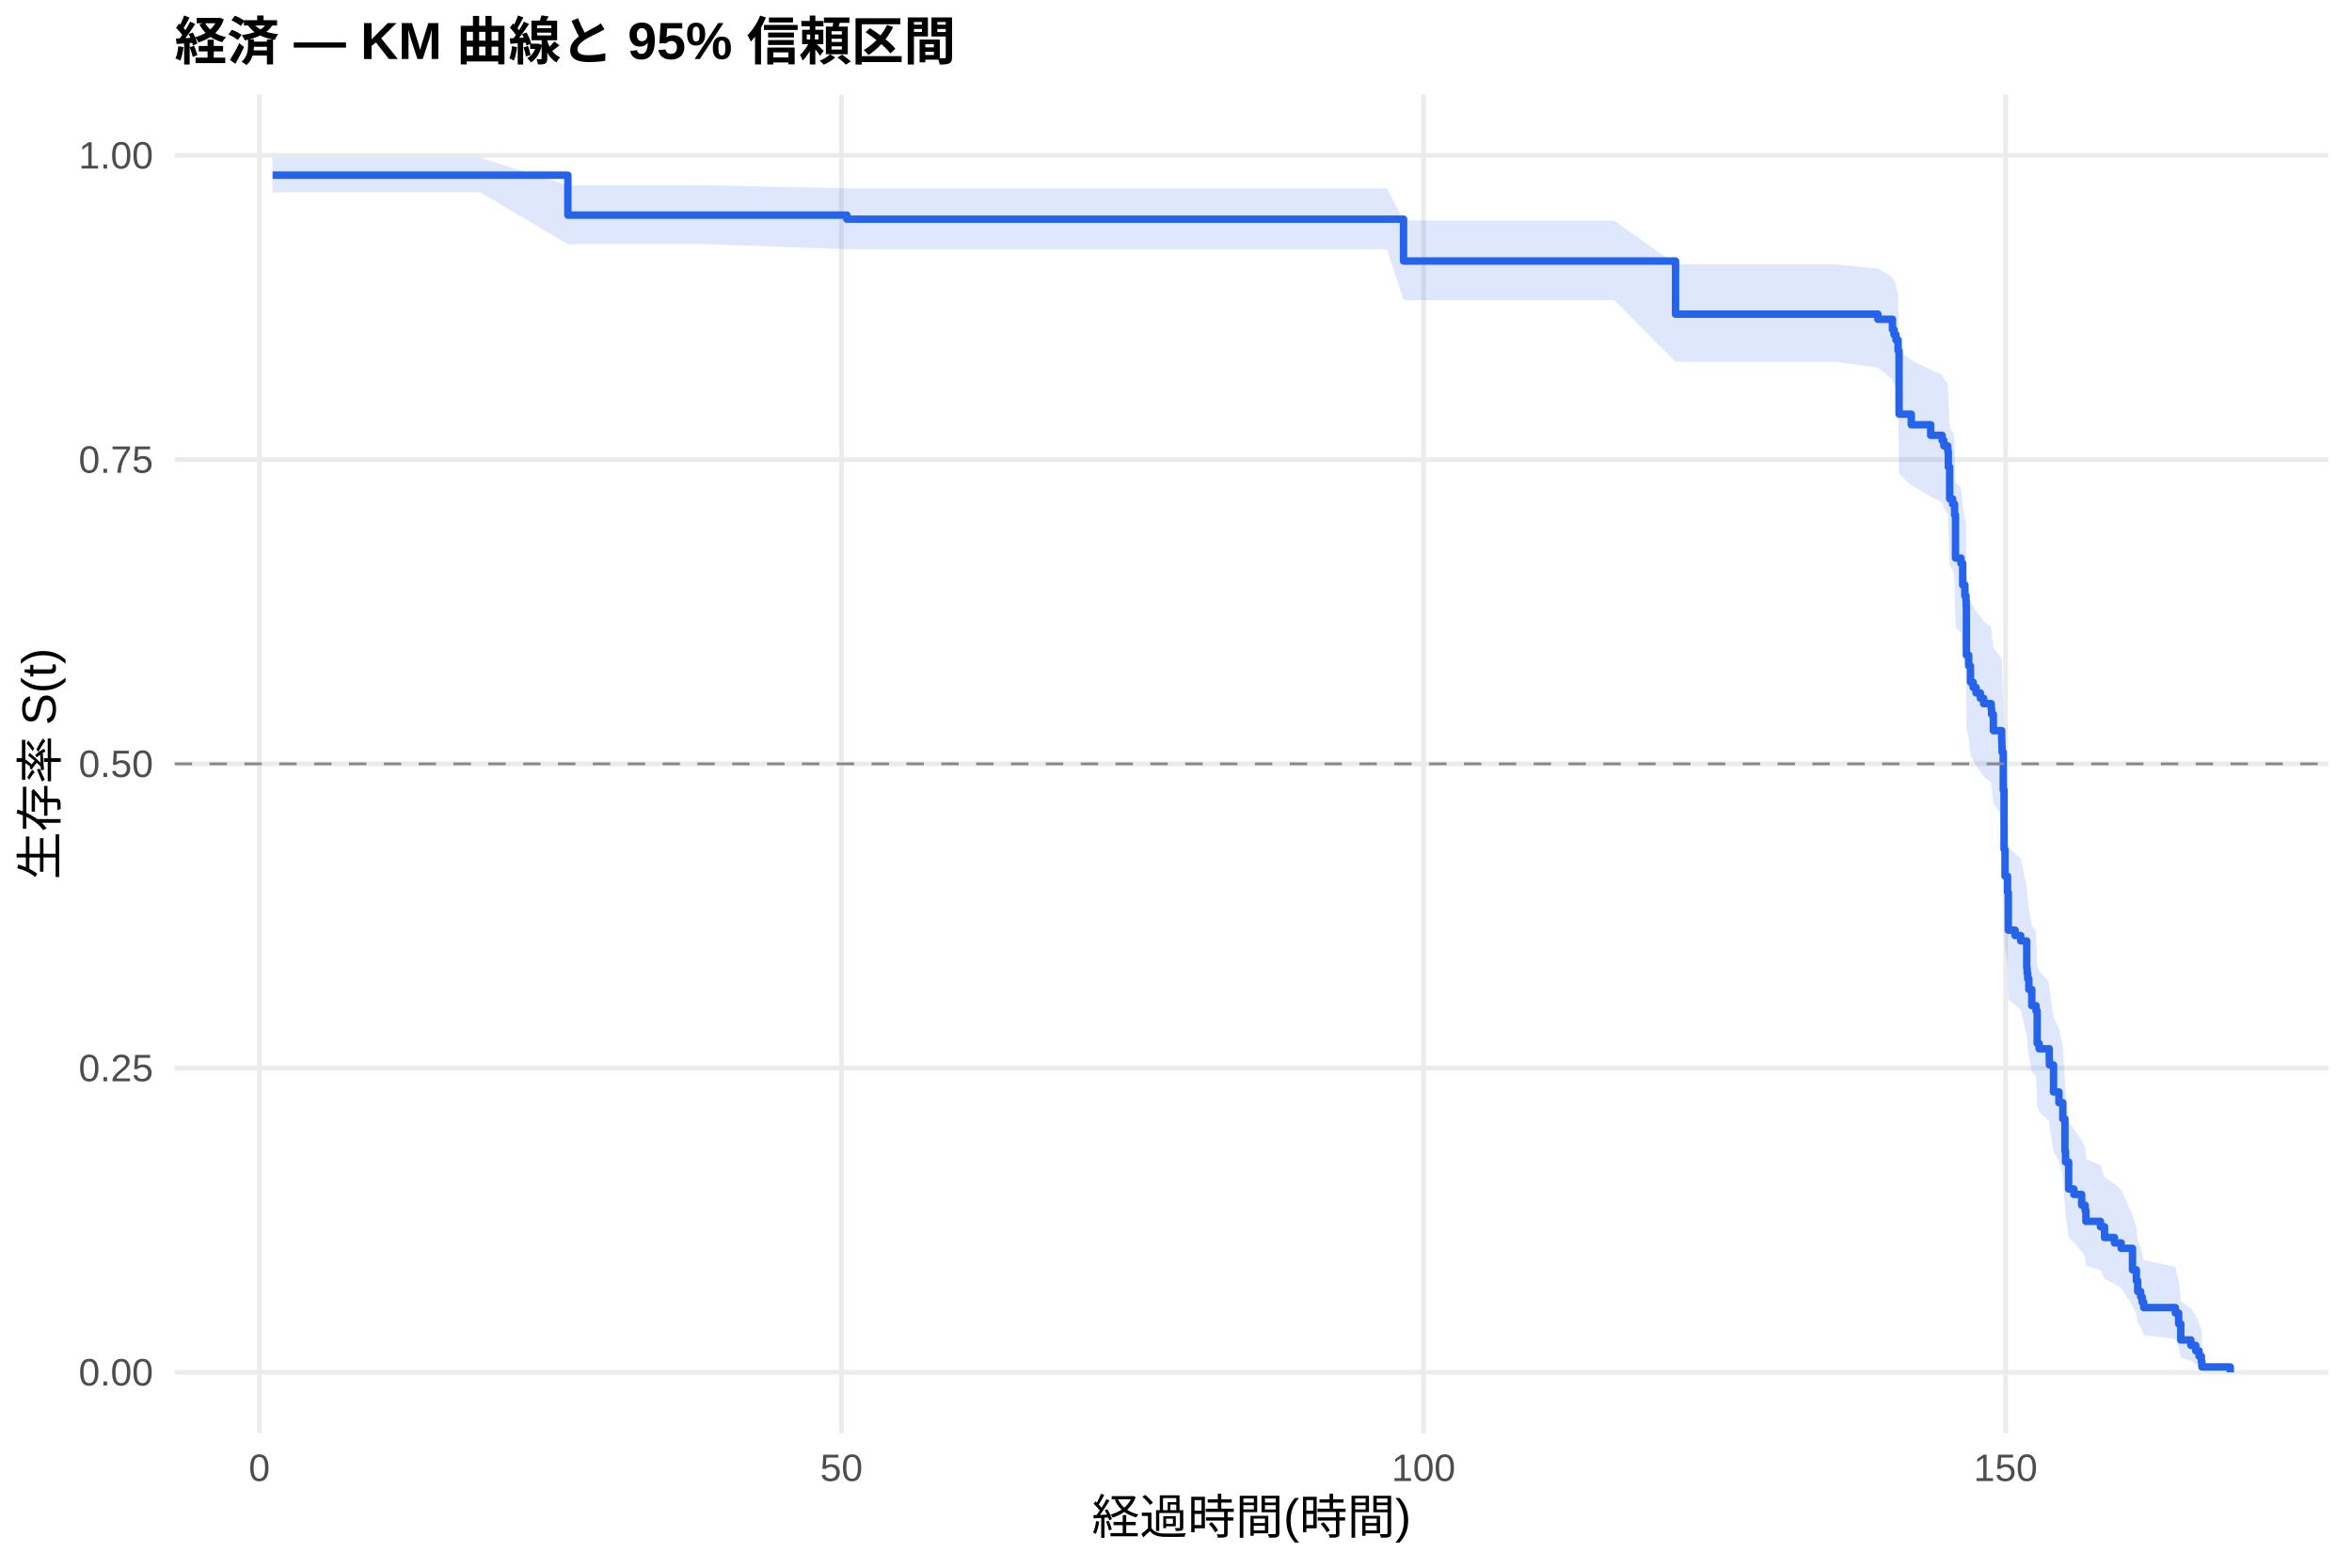
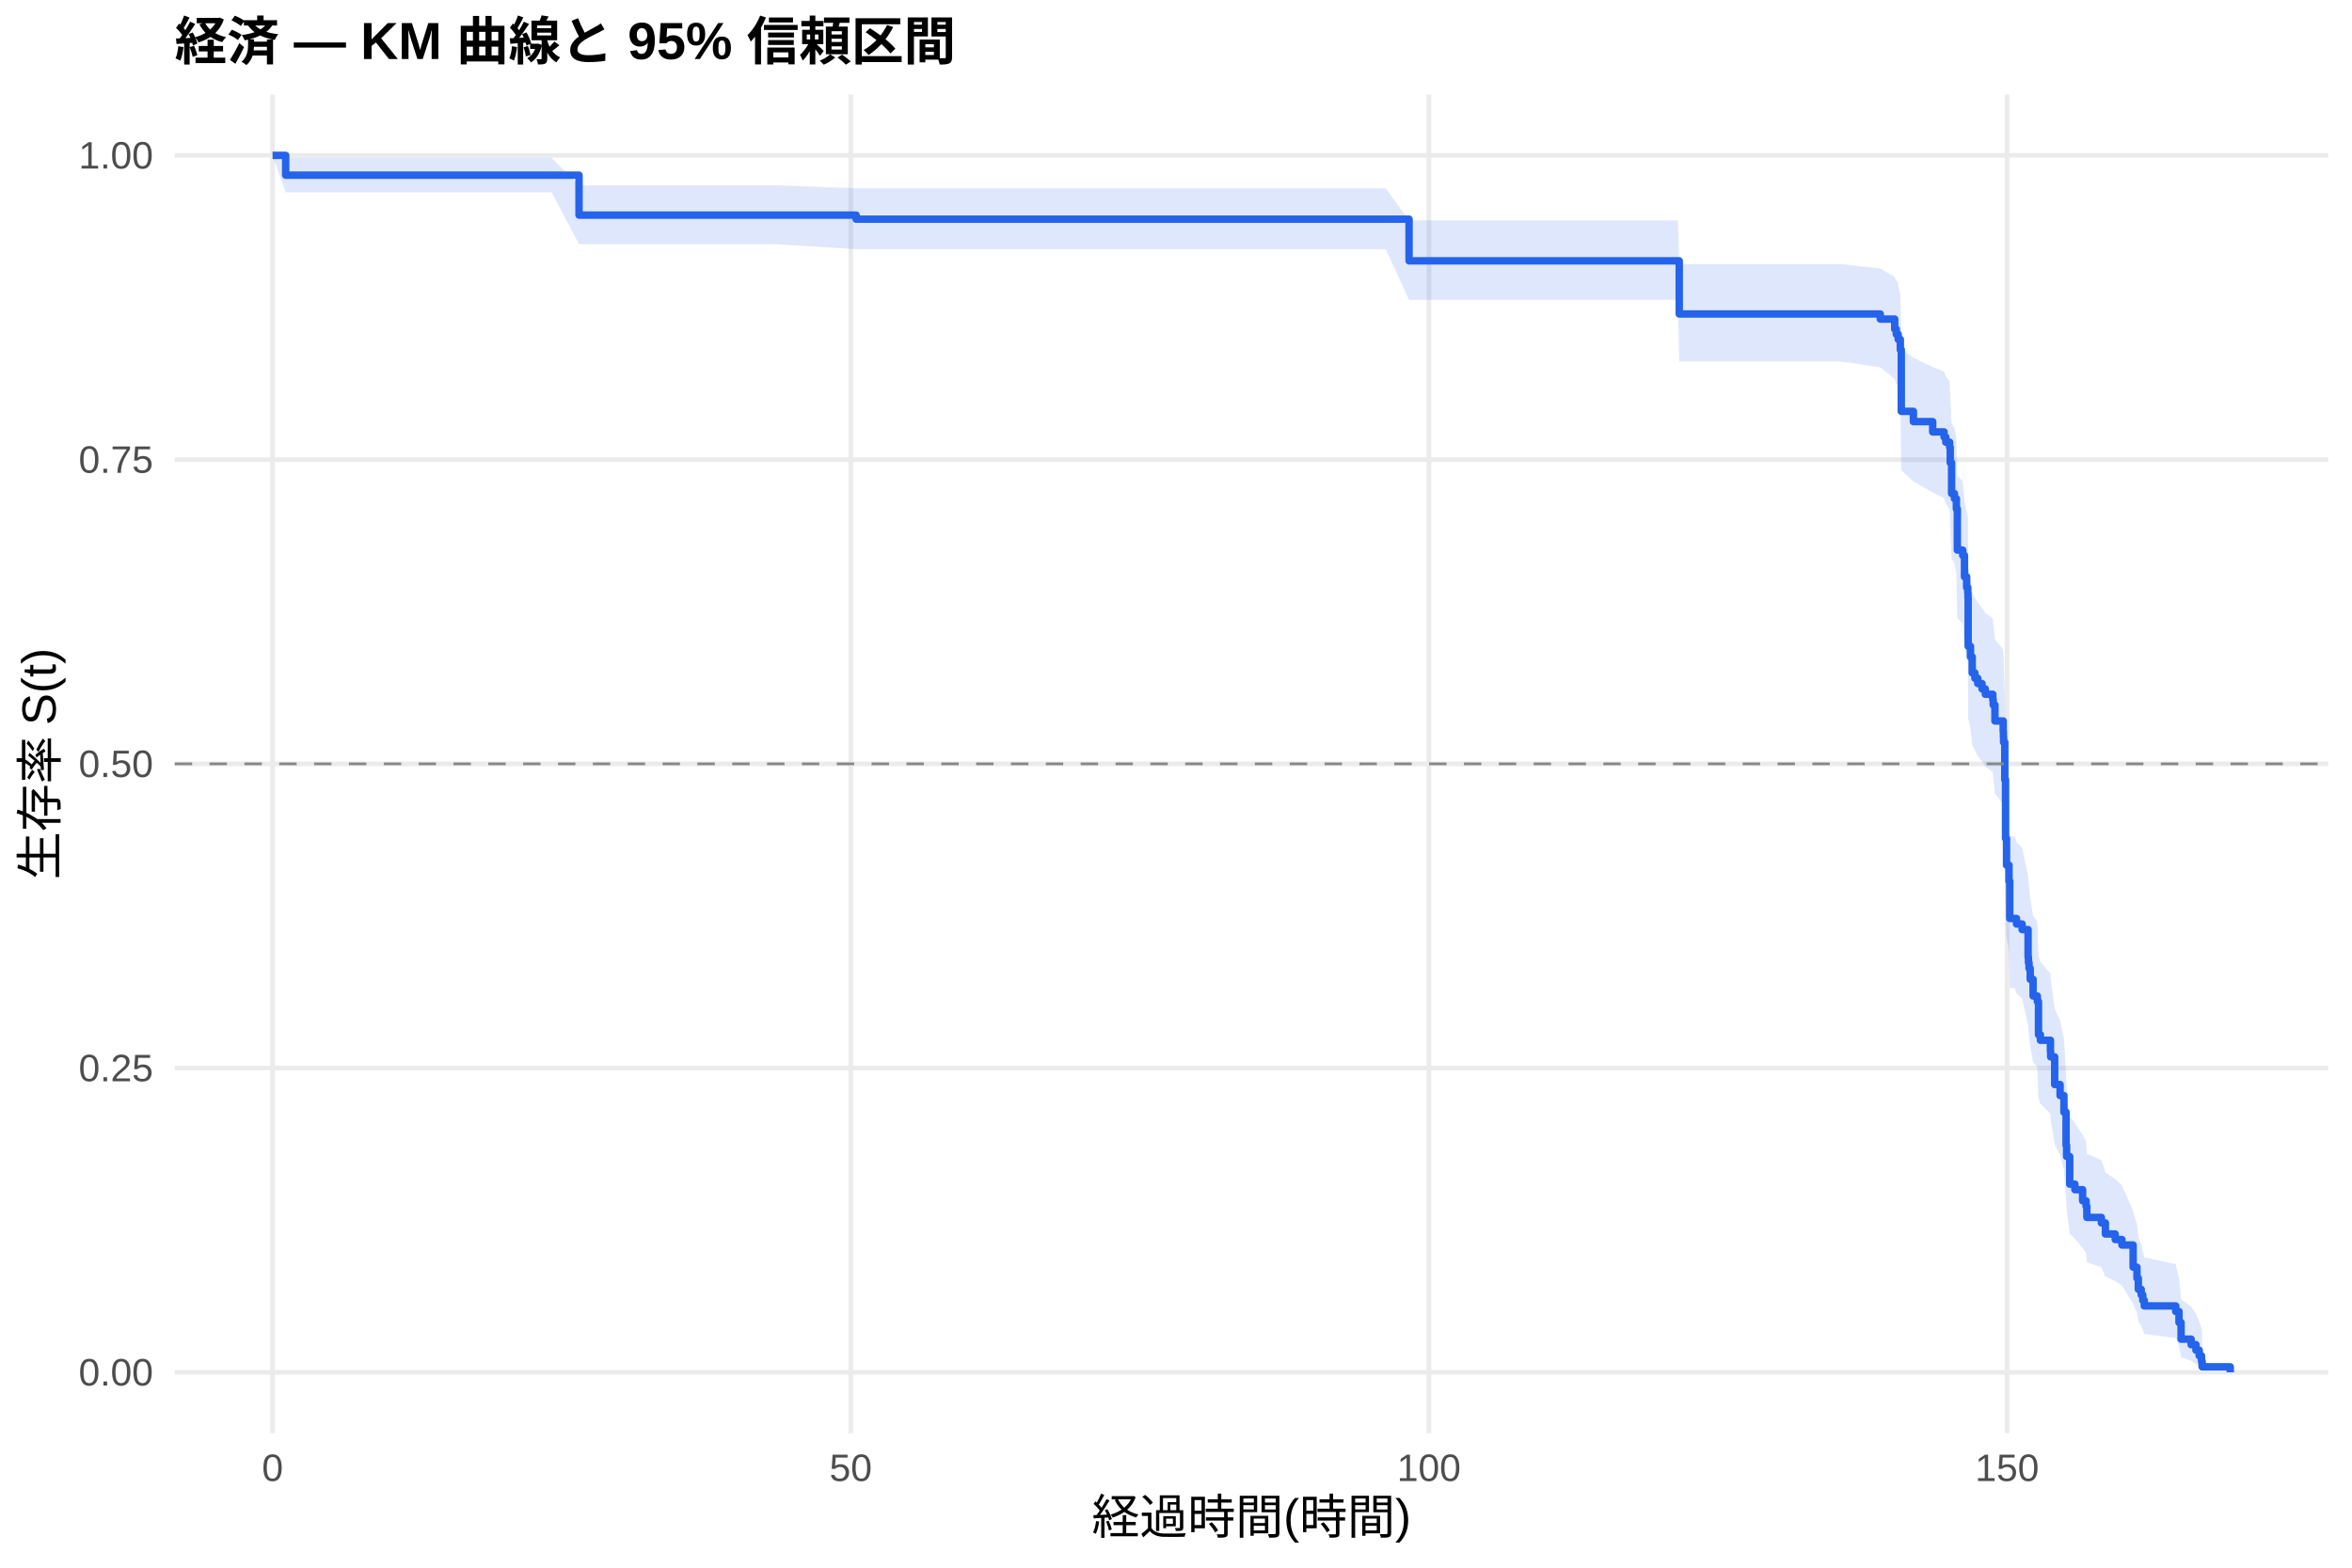
<svg xmlns="http://www.w3.org/2000/svg" width="540.00pt" height="360.00pt" viewBox="0 0 540.00 360.00">
  <g class="svglite">
    <defs>
      <style type="text/css">
    .svglite line, .svglite polyline, .svglite polygon, .svglite path, .svglite rect, .svglite circle {
      fill: none;
      stroke: #000000;
      stroke-linecap: round;
      stroke-linejoin: round;
      stroke-miterlimit: 10.00;
    }
    .svglite text {
      white-space: pre;
    }
    .svglite g.glyphgroup path {
      fill: inherit;
      stroke: none;
    }
  </style>
    </defs>
    <rect width="100%" height="100%" style="stroke: none; fill: #FFFFFF;" />
    <defs>
      <clipPath id="cpMC4wMHw1NDAuMDB8MC4wMHwzNjAuMDA=">
        <rect x="0.00" y="0.00" width="540.00" height="360.00" />
      </clipPath>
    </defs>
    <g clip-path="url(#cpMC4wMHw1NDAuMDB8MC4wMHwzNjAuMDA=)">
      <rect x="0" y="0.00" width="540.00" height="360.00" style="stroke-width: 1.07; stroke: none; fill: #FFFFFF;" />
    </g>
    <defs>
      <clipPath id="cpNDAuMTF8NTM0LjUyfDIxLjcxfDMyOS4xMg==">
        <rect x="40.11" y="21.71" width="494.41" height="307.41" />
      </clipPath>
    </defs>
    <g clip-path="url(#cpNDAuMTF8NTM0LjUyfDIxLjcxfDMyOS4xMg==)">
      <polyline points="40.11,315.14 534.52,315.14 " style="stroke-width: 1.07; stroke: #EBEBEB; stroke-linecap: butt;" />
      <polyline points="40.11,245.28 534.52,245.28 " style="stroke-width: 1.07; stroke: #EBEBEB; stroke-linecap: butt;" />
      <polyline points="40.11,175.41 534.52,175.41 " style="stroke-width: 1.07; stroke: #EBEBEB; stroke-linecap: butt;" />
      <polyline points="40.11,105.55 534.52,105.55 " style="stroke-width: 1.07; stroke: #EBEBEB; stroke-linecap: butt;" />
      <polyline points="40.11,35.68 534.52,35.68 " style="stroke-width: 1.07; stroke: #EBEBEB; stroke-linecap: butt;" />
-       <polyline points="59.55,329.12 59.55,21.71 " style="stroke-width: 1.07; stroke: #EBEBEB; stroke-linecap: butt;" />
-       <polyline points="193.19,329.12 193.19,21.71 " style="stroke-width: 1.07; stroke: #EBEBEB; stroke-linecap: butt;" />
-       <polyline points="326.83,329.12 326.83,21.71 " style="stroke-width: 1.07; stroke: #EBEBEB; stroke-linecap: butt;" />
-       <polyline points="460.46,329.12 460.46,21.71 " style="stroke-width: 1.07; stroke: #EBEBEB; stroke-linecap: butt;" />
-       <polygon points="62.58,36.25 66.55,36.25 110.25,36.25 130.38,42.54 131.09,42.54 162.01,42.54 194.44,43.25 194.48,43.25 210.79,43.25 224.68,43.25 238.89,43.25 251.90,43.25 258.63,43.25 266.38,43.25 275.11,43.25 288.87,43.25 303.04,43.25 318.41,43.25 322.24,50.64 344.20,50.64 357.16,50.64 370.57,50.64 384.69,60.70 388.79,60.70 408.39,60.70 421.44,60.70 431.15,61.68 434.49,63.67 434.85,64.67 435.16,64.67 435.30,65.70 435.79,67.78 436.01,80.52 438.81,82.69 443.27,84.87 445.90,85.97 446.30,87.06 447.19,88.16 447.32,91.47 447.63,98.16 448.30,99.28 448.48,99.28 448.75,101.56 448.97,110.78 450.22,111.94 450.62,116.60 451.11,118.94 451.38,120.11 451.42,121.29 451.47,131.94 452.00,134.32 452.40,137.91 453.02,139.11 453.69,140.31 454.67,141.51 455.43,142.71 457.17,143.92 457.26,145.13 457.66,148.76 459.57,151.18 459.62,152.40 459.66,153.62 459.93,162.18 460.11,175.79 460.33,182.03 460.91,185.80 461.09,194.64 462.65,195.91 463.94,197.18 465.32,203.56 465.41,204.84 465.54,206.12 465.81,208.69 466.48,212.56 467.46,213.86 467.72,221.66 468.17,222.96 470.49,225.58 470.53,226.90 471.47,233.50 472.71,236.15 473.60,240.16 474.09,248.23 474.23,250.95 474.94,257.80 476.14,259.18 477.93,261.95 478.73,263.34 478.91,266.14 482.25,267.54 483.18,270.37 485.45,271.79 487.01,273.22 489.60,278.98 490.49,281.91 490.80,284.87 491.47,286.36 491.82,287.87 492.18,289.38 499.44,290.91 500.20,294.01 500.69,298.79 503.00,300.42 504.12,302.06 504.88,303.71 505.41,305.30 505.54,306.39 505.54,314.97 505.41,314.52 504.88,313.94 504.12,313.27 503.00,312.54 500.69,311.77 500.20,309.26 499.44,307.48 492.18,306.57 491.82,305.64 491.47,304.70 490.80,303.74 490.49,301.81 489.60,299.83 487.01,295.79 485.45,294.77 483.18,293.73 482.25,291.66 478.91,290.61 478.73,288.50 477.93,287.44 476.14,285.30 474.94,284.23 474.23,278.81 474.09,276.61 473.60,269.96 472.71,266.60 471.47,264.35 470.53,258.68 470.49,257.54 468.17,255.25 467.72,254.10 467.46,247.18 466.48,246.01 465.81,242.52 465.54,240.18 465.41,239.01 465.32,237.83 463.94,231.94 462.65,230.76 461.09,229.57 460.91,221.23 460.33,217.63 460.11,211.60 459.93,198.20 459.66,189.58 459.62,188.34 459.57,187.10 457.66,184.62 457.26,180.88 457.17,179.64 455.43,178.39 454.67,177.14 453.69,175.88 453.02,174.63 452.40,173.37 452.00,169.60 451.47,167.07 451.42,155.63 451.38,154.35 451.11,153.07 450.62,150.50 450.22,145.34 448.97,144.04 448.75,133.62 448.48,130.99 448.30,130.99 447.63,129.70 447.32,121.92 447.19,118.00 446.30,116.69 445.90,115.37 443.27,114.06 438.81,111.42 436.01,108.76 435.79,92.58 435.30,89.83 435.16,88.45 434.85,88.45 434.49,87.11 431.15,84.42 421.44,83.07 408.39,83.07 388.79,83.07 384.69,83.07 370.57,68.90 357.16,68.90 344.20,68.90 322.24,68.90 318.41,57.22 303.04,57.22 288.87,57.22 275.11,57.22 266.38,57.22 258.63,57.22 251.90,57.22 238.89,57.22 224.68,57.22 210.79,57.22 194.48,57.22 194.44,57.22 162.01,56.08 131.09,56.08 130.38,56.08 110.25,44.16 66.55,44.16 62.58,44.16 " style="stroke-width: 0.00; stroke: none; stroke-linecap: butt; fill: #2563EB; fill-opacity: 0.15;" />
-       <polyline points="62.58,36.25 66.55,36.25 110.25,36.25 130.38,42.54 131.09,42.54 162.01,42.54 194.44,43.25 194.48,43.25 210.79,43.25 224.68,43.25 238.89,43.25 251.90,43.25 258.63,43.25 266.38,43.25 275.11,43.25 288.87,43.25 303.04,43.25 318.41,43.25 322.24,50.64 344.20,50.64 357.16,50.64 370.57,50.64 384.69,60.70 388.79,60.70 408.39,60.70 421.44,60.70 431.15,61.68 434.49,63.67 434.85,64.67 435.16,64.67 435.30,65.70 435.79,67.78 436.01,80.52 438.81,82.69 443.27,84.87 445.90,85.97 446.30,87.06 447.19,88.16 447.32,91.47 447.63,98.16 448.30,99.28 448.48,99.28 448.75,101.56 448.97,110.78 450.22,111.94 450.62,116.60 451.11,118.94 451.38,120.11 451.42,121.29 451.47,131.94 452.00,134.32 452.40,137.91 453.02,139.11 453.69,140.31 454.67,141.51 455.43,142.71 457.17,143.92 457.26,145.13 457.66,148.76 459.57,151.18 459.62,152.40 459.66,153.62 459.93,162.18 460.11,175.79 460.33,182.03 460.91,185.80 461.09,194.64 462.65,195.91 463.94,197.18 465.32,203.56 465.41,204.84 465.54,206.12 465.81,208.69 466.48,212.56 467.46,213.86 467.72,221.66 468.17,222.96 470.49,225.58 470.53,226.90 471.47,233.50 472.71,236.15 473.60,240.16 474.09,248.23 474.23,250.95 474.94,257.80 476.14,259.18 477.93,261.95 478.73,263.34 478.91,266.14 482.25,267.54 483.18,270.37 485.45,271.79 487.01,273.22 489.60,278.98 490.49,281.91 490.80,284.87 491.47,286.36 491.82,287.87 492.18,289.38 499.44,290.91 500.20,294.01 500.69,298.79 503.00,300.42 504.12,302.06 504.88,303.71 505.41,305.30 505.54,306.39 " style="stroke-width: 1.07; stroke: none; stroke-linecap: butt;" />
-       <polyline points="505.54,314.97 505.41,314.52 504.88,313.94 504.12,313.27 503.00,312.54 500.69,311.77 500.20,309.26 499.44,307.48 492.18,306.57 491.82,305.64 491.47,304.70 490.80,303.74 490.49,301.81 489.60,299.83 487.01,295.79 485.45,294.77 483.18,293.73 482.25,291.66 478.91,290.61 478.73,288.50 477.93,287.44 476.14,285.30 474.94,284.23 474.23,278.81 474.09,276.61 473.60,269.96 472.71,266.60 471.47,264.35 470.53,258.68 470.49,257.54 468.17,255.25 467.72,254.10 467.46,247.18 466.48,246.01 465.81,242.52 465.54,240.18 465.41,239.01 465.32,237.83 463.94,231.94 462.65,230.76 461.09,229.57 460.91,221.23 460.33,217.63 460.11,211.60 459.93,198.20 459.66,189.58 459.62,188.34 459.57,187.10 457.66,184.62 457.26,180.88 457.17,179.64 455.43,178.39 454.67,177.14 453.69,175.88 453.02,174.63 452.40,173.37 452.00,169.60 451.47,167.07 451.42,155.63 451.38,154.35 451.11,153.07 450.62,150.50 450.22,145.34 448.97,144.04 448.75,133.62 448.48,130.99 448.30,130.99 447.63,129.70 447.32,121.92 447.19,118.00 446.30,116.69 445.90,115.37 443.27,114.06 438.81,111.42 436.01,108.76 435.79,92.58 435.30,89.83 435.16,88.45 434.85,88.45 434.49,87.11 431.15,84.42 421.44,83.07 408.39,83.07 388.79,83.07 384.69,83.07 370.57,68.90 357.16,68.90 344.20,68.90 322.24,68.90 318.41,57.22 303.04,57.22 288.87,57.22 275.11,57.22 266.38,57.22 258.63,57.22 251.90,57.22 238.89,57.22 224.68,57.22 210.79,57.22 194.48,57.22 194.44,57.22 162.01,56.08 131.09,56.08 130.38,56.08 110.25,44.16 66.55,44.16 62.58,44.16 " style="stroke-width: 1.07; stroke: none; stroke-linecap: butt;" />
-       <polyline points="62.58,40.23 66.55,40.23 66.55,40.23 110.25,40.23 110.25,40.23 130.38,40.23 130.38,49.40 131.09,49.40 131.09,49.40 162.01,49.40 162.01,49.40 194.44,49.40 194.44,50.33 194.48,50.33 194.48,50.33 210.79,50.33 210.79,50.33 224.68,50.33 224.68,50.33 238.89,50.33 238.89,50.33 251.90,50.33 251.90,50.33 258.63,50.33 258.63,50.33 266.38,50.33 266.38,50.33 275.11,50.33 275.11,50.33 288.87,50.33 288.87,50.33 303.04,50.33 303.04,50.33 318.41,50.33 318.41,50.33 322.24,50.33 322.24,59.94 344.20,59.94 344.20,59.94 357.16,59.94 357.16,59.94 370.57,59.94 370.57,59.94 384.69,59.94 384.69,72.14 388.79,72.14 388.79,72.14 408.39,72.14 408.39,72.14 421.44,72.14 421.44,72.14 431.15,72.14 431.15,73.32 434.49,73.32 434.49,75.68 434.85,75.68 434.85,76.86 435.16,76.86 435.16,76.86 435.30,76.86 435.30,78.08 435.79,78.08 435.79,80.51 436.01,80.51 436.01,95.10 438.81,95.10 438.81,97.53 443.27,97.53 443.27,99.96 445.90,99.96 445.90,101.17 446.30,101.17 446.30,102.39 447.19,102.39 447.19,103.61 447.32,103.61 447.32,107.25 447.63,107.25 447.63,114.55 448.30,114.55 448.30,115.76 448.48,115.76 448.48,115.76 448.75,115.76 448.75,118.24 448.97,118.24 448.97,128.15 450.22,128.15 450.22,129.39 450.62,129.39 450.62,134.34 451.11,134.34 451.11,136.82 451.38,136.82 451.38,138.05 451.42,138.05 451.42,139.29 451.47,139.29 451.47,150.44 452.00,150.44 452.00,152.91 452.40,152.91 452.40,156.63 453.02,156.63 453.02,157.87 453.69,157.87 453.69,159.11 454.67,159.11 454.67,160.35 455.43,160.35 455.43,161.58 457.17,161.58 457.17,162.82 457.26,162.82 457.26,164.06 457.66,164.06 457.66,167.78 459.57,167.78 459.57,170.25 459.62,170.25 459.62,171.49 459.66,171.49 459.66,172.73 459.93,172.73 459.93,181.40 460.11,181.40 460.11,195.02 460.33,195.02 460.33,201.21 460.91,201.21 460.91,204.93 461.09,204.93 461.09,213.60 462.65,213.60 462.65,214.83 463.94,214.83 463.94,216.07 465.32,216.07 465.32,222.26 465.41,222.26 465.41,223.50 465.54,223.50 465.54,224.74 465.81,224.74 465.81,227.22 466.48,227.22 466.48,230.93 467.46,230.93 467.46,232.17 467.72,232.17 467.72,239.60 468.17,239.60 468.17,240.84 470.49,240.84 470.49,243.32 470.53,243.32 470.53,244.55 471.47,244.55 471.47,250.75 472.71,250.75 472.71,253.22 473.60,253.22 473.60,256.94 474.09,256.94 474.09,264.37 474.23,264.37 474.23,266.85 474.94,266.85 474.94,273.04 476.14,273.04 476.14,274.28 477.93,274.28 477.93,276.75 478.73,276.75 478.73,277.99 478.91,277.99 478.91,280.47 482.25,280.47 482.25,281.71 483.18,281.71 483.18,284.18 485.45,284.18 485.45,285.42 487.01,285.42 487.01,286.66 489.60,286.66 489.60,291.61 490.49,291.61 490.49,294.09 490.80,294.09 490.80,296.57 491.47,296.57 491.47,297.81 491.82,297.81 491.82,299.04 492.18,299.04 492.18,300.28 499.44,300.28 499.44,301.52 500.20,301.52 500.20,304.00 500.69,304.00 500.69,307.71 503.00,307.71 503.00,308.95 504.12,308.95 504.12,310.19 504.88,310.19 504.88,311.43 505.41,311.43 505.41,312.67 505.54,312.67 505.54,313.90 512.05,313.90 512.05,315.14 " style="stroke-width: 1.71; stroke: #2563EB; stroke-linecap: butt;" />
+       <polyline points="62.58,329.12 62.58,21.71 " style="stroke-width: 1.07; stroke: #EBEBEB; stroke-linecap: butt;" />
+       <polyline points="195.32,329.12 195.32,21.71 " style="stroke-width: 1.07; stroke: #EBEBEB; stroke-linecap: butt;" />
+       <polyline points="328.07,329.12 328.07,21.71 " style="stroke-width: 1.07; stroke: #EBEBEB; stroke-linecap: butt;" />
+       <polyline points="460.81,329.12 460.81,21.71 " style="stroke-width: 1.07; stroke: #EBEBEB; stroke-linecap: butt;" />
+       <polygon points="62.58,35.68 65.59,36.25 83.25,36.25 126.65,36.25 132.94,42.54 147.36,42.54 178.07,42.54 196.56,43.25 210.32,43.25 226.52,43.25 240.32,43.25 254.44,43.25 267.36,43.25 274.04,43.25 281.74,43.25 290.41,43.25 304.08,43.25 318.16,43.25 323.51,50.62 333.42,50.62 359.04,50.62 371.92,50.62 385.23,50.62 385.54,60.67 403.33,60.67 422.80,60.67 431.69,61.65 435.01,63.61 435.37,64.60 435.76,64.60 435.81,65.61 436.30,67.63 436.52,80.06 439.30,82.17 443.73,84.29 446.34,85.35 446.74,86.42 447.62,87.49 447.76,90.71 448.07,97.20 448.73,98.29 449.17,100.48 449.39,109.28 450.63,110.43 451.03,115.03 451.52,117.34 451.78,118.49 451.83,119.65 451.87,130.16 452.40,132.51 452.80,136.06 453.42,137.24 454.08,138.42 455.06,139.61 455.81,140.80 457.53,141.99 457.62,143.18 458.02,146.76 459.92,149.16 459.97,150.36 460.01,151.56 460.28,160.02 460.45,173.44 460.68,179.61 461.25,183.32 461.43,192.05 462.62,192.05 462.98,193.34 464.26,194.63 465.63,201.12 465.72,202.42 465.85,203.73 466.12,206.35 466.78,210.29 467.76,211.61 468.02,219.56 468.46,220.89 470.76,223.56 470.81,224.90 471.74,231.63 472.98,234.34 473.86,238.43 474.35,246.67 474.48,249.45 475.19,256.44 476.38,257.85 478.15,260.68 478.95,262.11 479.13,264.96 482.45,266.40 483.38,269.29 485.63,270.74 487.18,272.20 489.75,278.10 490.63,281.09 490.94,284.12 491.61,285.65 491.96,287.19 492.31,288.74 499.53,290.31 500.28,293.48 500.76,298.37 503.07,300.04 504.17,301.73 504.92,303.42 505.45,305.05 505.59,306.16 505.59,314.96 505.45,314.50 504.92,313.90 504.17,313.22 503.07,312.47 500.76,311.68 500.28,309.10 499.53,307.27 492.31,306.33 491.96,305.38 491.61,304.41 490.94,303.43 490.63,301.43 489.75,299.40 487.18,295.24 485.63,294.19 483.38,293.12 482.45,290.98 479.13,289.90 478.95,287.73 478.15,286.64 476.38,284.44 475.19,283.33 474.48,277.74 474.35,275.48 473.86,268.63 472.98,265.16 471.74,262.84 470.81,256.99 470.76,255.81 468.46,253.44 468.02,252.26 467.76,245.11 466.78,243.91 466.12,240.30 465.85,237.88 465.72,236.67 465.63,235.45 464.26,229.36 462.98,228.13 462.62,226.91 461.43,226.91 461.25,218.61 460.68,215.04 460.45,209.05 460.28,195.74 460.01,187.18 459.97,185.95 459.92,184.72 458.02,182.25 457.62,178.54 457.53,177.30 455.81,176.06 455.06,174.82 454.08,173.58 453.42,172.33 452.80,171.08 452.40,167.33 451.87,164.83 451.83,153.46 451.78,152.19 451.52,150.91 451.03,148.36 450.63,143.24 449.39,141.95 449.17,132.03 448.73,129.54 448.07,128.28 447.76,120.74 447.62,116.93 446.74,115.66 446.34,114.39 443.73,113.11 439.30,110.55 436.52,107.98 436.30,92.31 435.81,89.65 435.76,88.32 435.37,88.32 435.01,87.00 431.69,84.35 422.80,83.02 403.33,83.02 385.54,83.02 385.23,68.85 371.92,68.85 359.04,68.85 333.42,68.85 323.51,68.85 318.16,57.22 304.08,57.22 290.41,57.22 281.74,57.22 274.04,57.22 267.36,57.22 254.44,57.22 240.32,57.22 226.52,57.22 210.32,57.22 196.56,57.22 178.07,56.08 147.36,56.08 132.94,56.08 126.65,44.16 83.25,44.16 65.59,44.16 62.58,35.68 " style="stroke-width: 0.00; stroke: none; stroke-linecap: butt; fill: #2563EB; fill-opacity: 0.15;" />
+       <polyline points="62.58,35.68 65.59,36.25 83.25,36.25 126.65,36.25 132.94,42.54 147.36,42.54 178.07,42.54 196.56,43.25 210.32,43.25 226.52,43.25 240.32,43.25 254.44,43.25 267.36,43.25 274.04,43.25 281.74,43.25 290.41,43.25 304.08,43.25 318.16,43.25 323.51,50.62 333.42,50.62 359.04,50.62 371.92,50.62 385.23,50.62 385.54,60.67 403.33,60.67 422.80,60.67 431.69,61.65 435.01,63.61 435.37,64.60 435.76,64.60 435.81,65.61 436.30,67.63 436.52,80.06 439.30,82.17 443.73,84.29 446.34,85.35 446.74,86.42 447.62,87.49 447.76,90.71 448.07,97.20 448.73,98.29 449.17,100.48 449.39,109.28 450.63,110.43 451.03,115.03 451.52,117.34 451.78,118.49 451.83,119.65 451.87,130.16 452.40,132.51 452.80,136.06 453.42,137.24 454.08,138.42 455.06,139.61 455.81,140.80 457.53,141.99 457.62,143.18 458.02,146.76 459.92,149.16 459.97,150.36 460.01,151.56 460.28,160.02 460.45,173.44 460.68,179.61 461.25,183.32 461.43,192.05 462.62,192.05 462.98,193.34 464.26,194.63 465.63,201.12 465.72,202.42 465.85,203.73 466.12,206.35 466.78,210.29 467.76,211.61 468.02,219.56 468.46,220.89 470.76,223.56 470.81,224.90 471.74,231.63 472.98,234.34 473.86,238.43 474.35,246.67 474.48,249.45 475.19,256.44 476.38,257.85 478.15,260.68 478.95,262.11 479.13,264.96 482.45,266.40 483.38,269.29 485.63,270.74 487.18,272.20 489.75,278.10 490.63,281.09 490.94,284.12 491.61,285.65 491.96,287.19 492.31,288.74 499.53,290.31 500.28,293.48 500.76,298.37 503.07,300.04 504.17,301.73 504.92,303.42 505.45,305.05 505.59,306.16 " style="stroke-width: 1.07; stroke: none; stroke-linecap: butt;" />
+       <polyline points="505.59,314.96 505.45,314.50 504.92,313.90 504.17,313.22 503.07,312.47 500.76,311.68 500.28,309.10 499.53,307.27 492.31,306.33 491.96,305.38 491.61,304.41 490.94,303.43 490.63,301.43 489.75,299.40 487.18,295.24 485.63,294.19 483.38,293.12 482.45,290.98 479.13,289.90 478.95,287.73 478.15,286.64 476.38,284.44 475.19,283.33 474.48,277.74 474.35,275.48 473.86,268.63 472.98,265.16 471.74,262.84 470.81,256.99 470.76,255.81 468.46,253.44 468.02,252.26 467.76,245.11 466.78,243.91 466.12,240.30 465.85,237.88 465.72,236.67 465.63,235.45 464.26,229.36 462.98,228.13 462.62,226.91 461.43,226.91 461.25,218.61 460.68,215.04 460.45,209.05 460.28,195.74 460.01,187.18 459.97,185.95 459.92,184.72 458.02,182.25 457.62,178.54 457.53,177.30 455.81,176.06 455.06,174.82 454.08,173.58 453.42,172.33 452.80,171.08 452.40,167.33 451.87,164.83 451.83,153.46 451.78,152.19 451.52,150.91 451.03,148.36 450.63,143.24 449.39,141.95 449.17,132.03 448.73,129.54 448.07,128.28 447.76,120.74 447.62,116.93 446.74,115.66 446.34,114.39 443.73,113.11 439.30,110.55 436.52,107.98 436.30,92.31 435.81,89.65 435.76,88.32 435.37,88.32 435.01,87.00 431.69,84.35 422.80,83.02 403.33,83.02 385.54,83.02 385.23,68.85 371.92,68.85 359.04,68.85 333.42,68.85 323.51,68.85 318.16,57.22 304.08,57.22 290.41,57.22 281.74,57.22 274.04,57.22 267.36,57.22 254.44,57.22 240.32,57.22 226.52,57.22 210.32,57.22 196.56,57.22 178.07,56.08 147.36,56.08 132.94,56.08 126.65,44.16 83.25,44.16 65.59,44.16 62.58,35.68 " style="stroke-width: 1.07; stroke: none; stroke-linecap: butt;" />
+       <polyline points="62.58,35.68 65.59,35.68 65.59,40.23 83.25,40.23 83.25,40.23 126.65,40.23 126.65,40.23 132.94,40.23 132.94,49.40 147.36,49.40 147.36,49.40 178.07,49.40 178.07,49.40 196.56,49.40 196.56,50.33 210.32,50.33 210.32,50.33 226.52,50.33 226.52,50.33 240.32,50.33 240.32,50.33 254.44,50.33 254.44,50.33 267.36,50.33 267.36,50.33 274.04,50.33 274.04,50.33 281.74,50.33 281.74,50.33 290.41,50.33 290.41,50.33 304.08,50.33 304.08,50.33 318.16,50.33 318.16,50.33 323.51,50.33 323.51,59.90 333.42,59.90 333.42,59.90 359.04,59.90 359.04,59.90 371.92,59.90 371.92,59.90 385.23,59.90 385.23,59.90 385.54,59.90 385.54,72.10 403.33,72.10 403.33,72.10 422.80,72.10 422.80,72.10 431.69,72.10 431.69,73.27 435.01,73.27 435.01,75.59 435.37,75.59 435.37,76.76 435.76,76.76 435.76,76.76 435.81,76.76 435.81,77.94 436.30,77.94 436.30,80.30 436.52,80.30 436.52,94.46 439.30,94.46 439.30,96.82 443.73,96.82 443.73,99.18 446.34,99.18 446.34,100.36 446.74,100.36 446.74,101.54 447.62,101.54 447.62,102.72 447.76,102.72 447.76,106.26 448.07,106.26 448.07,113.34 448.73,113.34 448.73,114.52 449.17,114.52 449.17,116.88 449.39,116.88 449.39,126.32 450.63,126.32 450.63,127.55 451.03,127.55 451.03,132.45 451.52,132.45 451.52,134.90 451.78,134.90 451.78,136.13 451.83,136.13 451.83,137.36 451.87,137.36 451.87,148.39 452.40,148.39 452.40,150.84 452.80,150.84 452.80,154.52 453.42,154.52 453.42,155.75 454.08,155.75 454.08,156.97 455.06,156.97 455.06,158.20 455.81,158.20 455.81,159.43 457.53,159.43 457.53,160.65 457.62,160.65 457.62,161.88 458.02,161.88 458.02,165.56 459.92,165.56 459.92,168.01 459.97,168.01 459.97,169.24 460.01,169.24 460.01,170.46 460.28,170.46 460.28,179.04 460.45,179.04 460.45,192.53 460.68,192.53 460.68,198.66 461.25,198.66 461.25,202.34 461.43,202.34 461.43,210.92 462.62,210.92 462.62,210.92 462.98,210.92 462.98,212.19 464.26,212.19 464.26,213.47 465.63,213.47 465.63,219.82 465.72,219.82 465.72,221.09 465.85,221.09 465.85,222.36 466.12,222.36 466.12,224.90 466.78,224.90 466.78,228.72 467.76,228.72 467.76,229.99 468.02,229.99 468.02,237.61 468.46,237.61 468.46,238.88 470.76,238.88 470.76,241.43 470.81,241.43 470.81,242.70 471.74,242.70 471.74,249.05 472.98,249.05 472.98,251.59 473.86,251.59 473.86,255.41 474.35,255.41 474.35,263.03 474.48,263.03 474.48,265.57 475.19,265.57 475.19,271.93 476.38,271.93 476.38,273.20 478.15,273.20 478.15,275.74 478.95,275.74 478.95,277.01 479.13,277.01 479.13,279.56 482.45,279.56 482.45,280.83 483.38,280.83 483.38,283.37 485.63,283.37 485.63,284.64 487.18,284.64 487.18,285.91 489.75,285.91 489.75,290.99 490.63,290.99 490.63,293.54 490.94,293.54 490.94,296.08 491.61,296.08 491.61,297.35 491.96,297.35 491.96,298.62 492.31,298.62 492.31,299.89 499.53,299.89 499.53,301.16 500.28,301.16 500.28,303.70 500.76,303.70 500.76,307.52 503.07,307.52 503.07,308.79 504.17,308.79 504.17,310.06 504.92,310.06 504.92,311.33 505.45,311.33 505.45,312.60 505.59,312.60 505.59,313.87 512.05,313.87 512.05,315.14 " style="stroke-width: 1.71; stroke: #2563EB; stroke-linecap: butt;" />
      <line x1="40.11" y1="175.41" x2="534.52" y2="175.41" style="stroke-width: 0.64; stroke: #888888; stroke-dasharray: 4.00,4.00; stroke-linecap: butt;" />
    </g>
    <g clip-path="url(#cpMC4wMHw1NDAuMDB8MC4wMHwzNjAuMDA=)">
      <text x="35.18" y="318.17" text-anchor="end" style="font-size: 8.80px;fill: #4D4D4D; font-family: &quot;Liberation Sans&quot;;" textLength="17.11px" lengthAdjust="spacingAndGlyphs">0.00</text>
      <text x="35.18" y="248.30" text-anchor="end" style="font-size: 8.80px;fill: #4D4D4D; font-family: &quot;Liberation Sans&quot;;" textLength="17.11px" lengthAdjust="spacingAndGlyphs">0.25</text>
      <text x="35.18" y="178.44" text-anchor="end" style="font-size: 8.80px;fill: #4D4D4D; font-family: &quot;Liberation Sans&quot;;" textLength="17.11px" lengthAdjust="spacingAndGlyphs">0.50</text>
      <text x="35.18" y="108.57" text-anchor="end" style="font-size: 8.80px;fill: #4D4D4D; font-family: &quot;Liberation Sans&quot;;" textLength="17.11px" lengthAdjust="spacingAndGlyphs">0.75</text>
      <text x="35.18" y="38.71" text-anchor="end" style="font-size: 8.80px;fill: #4D4D4D; font-family: &quot;Liberation Sans&quot;;" textLength="17.11px" lengthAdjust="spacingAndGlyphs">1.00</text>
-       <text x="59.55" y="340.10" text-anchor="middle" style="font-size: 8.80px;fill: #4D4D4D; font-family: &quot;Liberation Sans&quot;;" textLength="4.89px" lengthAdjust="spacingAndGlyphs">0</text>
-       <text x="193.19" y="340.10" text-anchor="middle" style="font-size: 8.80px;fill: #4D4D4D; font-family: &quot;Liberation Sans&quot;;" textLength="9.78px" lengthAdjust="spacingAndGlyphs">50</text>
-       <text x="326.83" y="340.10" text-anchor="middle" style="font-size: 8.80px;fill: #4D4D4D; font-family: &quot;Liberation Sans&quot;;" textLength="14.67px" lengthAdjust="spacingAndGlyphs">100</text>
-       <text x="460.46" y="340.10" text-anchor="middle" style="font-size: 8.80px;fill: #4D4D4D; font-family: &quot;Liberation Sans&quot;;" textLength="14.67px" lengthAdjust="spacingAndGlyphs">150</text>
+       <text x="62.58" y="340.10" text-anchor="middle" style="font-size: 8.80px;fill: #4D4D4D; font-family: &quot;Liberation Sans&quot;;" textLength="4.89px" lengthAdjust="spacingAndGlyphs">0</text>
+       <text x="195.32" y="340.10" text-anchor="middle" style="font-size: 8.80px;fill: #4D4D4D; font-family: &quot;Liberation Sans&quot;;" textLength="9.78px" lengthAdjust="spacingAndGlyphs">50</text>
+       <text x="328.07" y="340.10" text-anchor="middle" style="font-size: 8.80px;fill: #4D4D4D; font-family: &quot;Liberation Sans&quot;;" textLength="14.67px" lengthAdjust="spacingAndGlyphs">100</text>
+       <text x="460.81" y="340.10" text-anchor="middle" style="font-size: 8.80px;fill: #4D4D4D; font-family: &quot;Liberation Sans&quot;;" textLength="14.67px" lengthAdjust="spacingAndGlyphs">150</text>
      <text x="287.32" y="352.24" text-anchor="middle" style="font-size: 11.00px; font-family: &quot;Liberation Sans&quot;;" textLength="73.31px" lengthAdjust="spacingAndGlyphs">経過時間(時間)</text>
      <text transform="translate(13.05,175.41) rotate(-90)" text-anchor="middle" style="font-size: 11.00px; font-family: &quot;Liberation Sans&quot;;" textLength="53.78px" lengthAdjust="spacingAndGlyphs">生存率 S(t)</text>
      <text x="40.11" y="13.74" style="font-size: 12.00px; font-weight: bold; font-family: &quot;Liberation Sans&quot;;" textLength="179.33px" lengthAdjust="spacingAndGlyphs">経済 — KM 曲線と 95% 信頼区間</text>
    </g>
  </g>
</svg>
